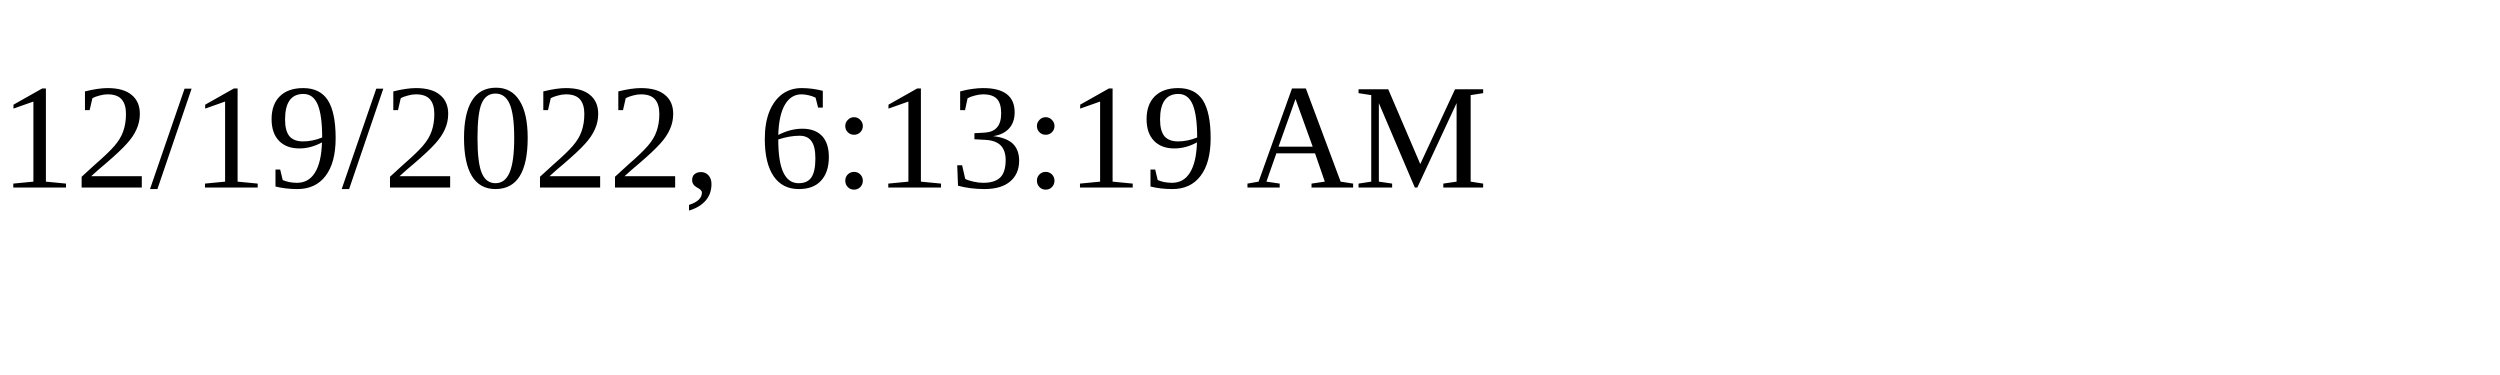
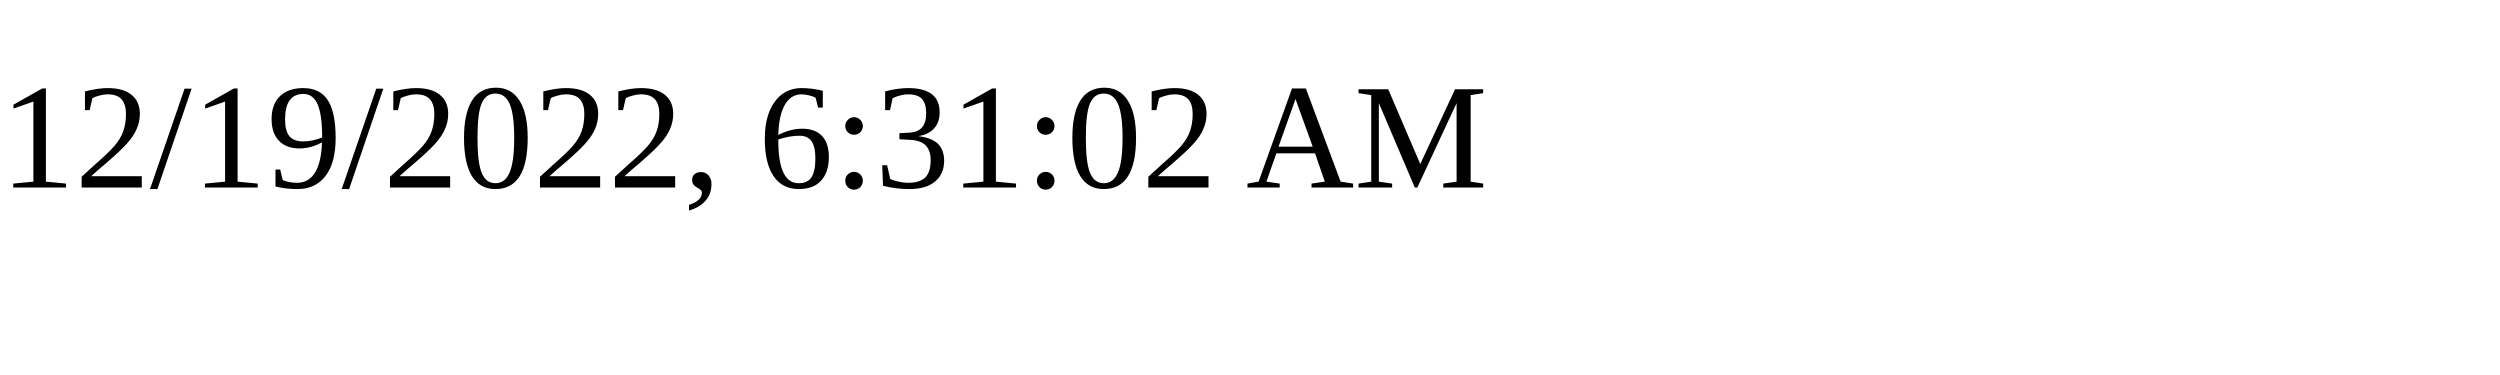
<svg xmlns="http://www.w3.org/2000/svg" height="30" width="200">
-   <text x="0" y="15">12/19/2022, 6:13:19 AM</text>
+   <text x="0" y="15">12/19/2022, 6:31:02 AM</text>
</svg>
